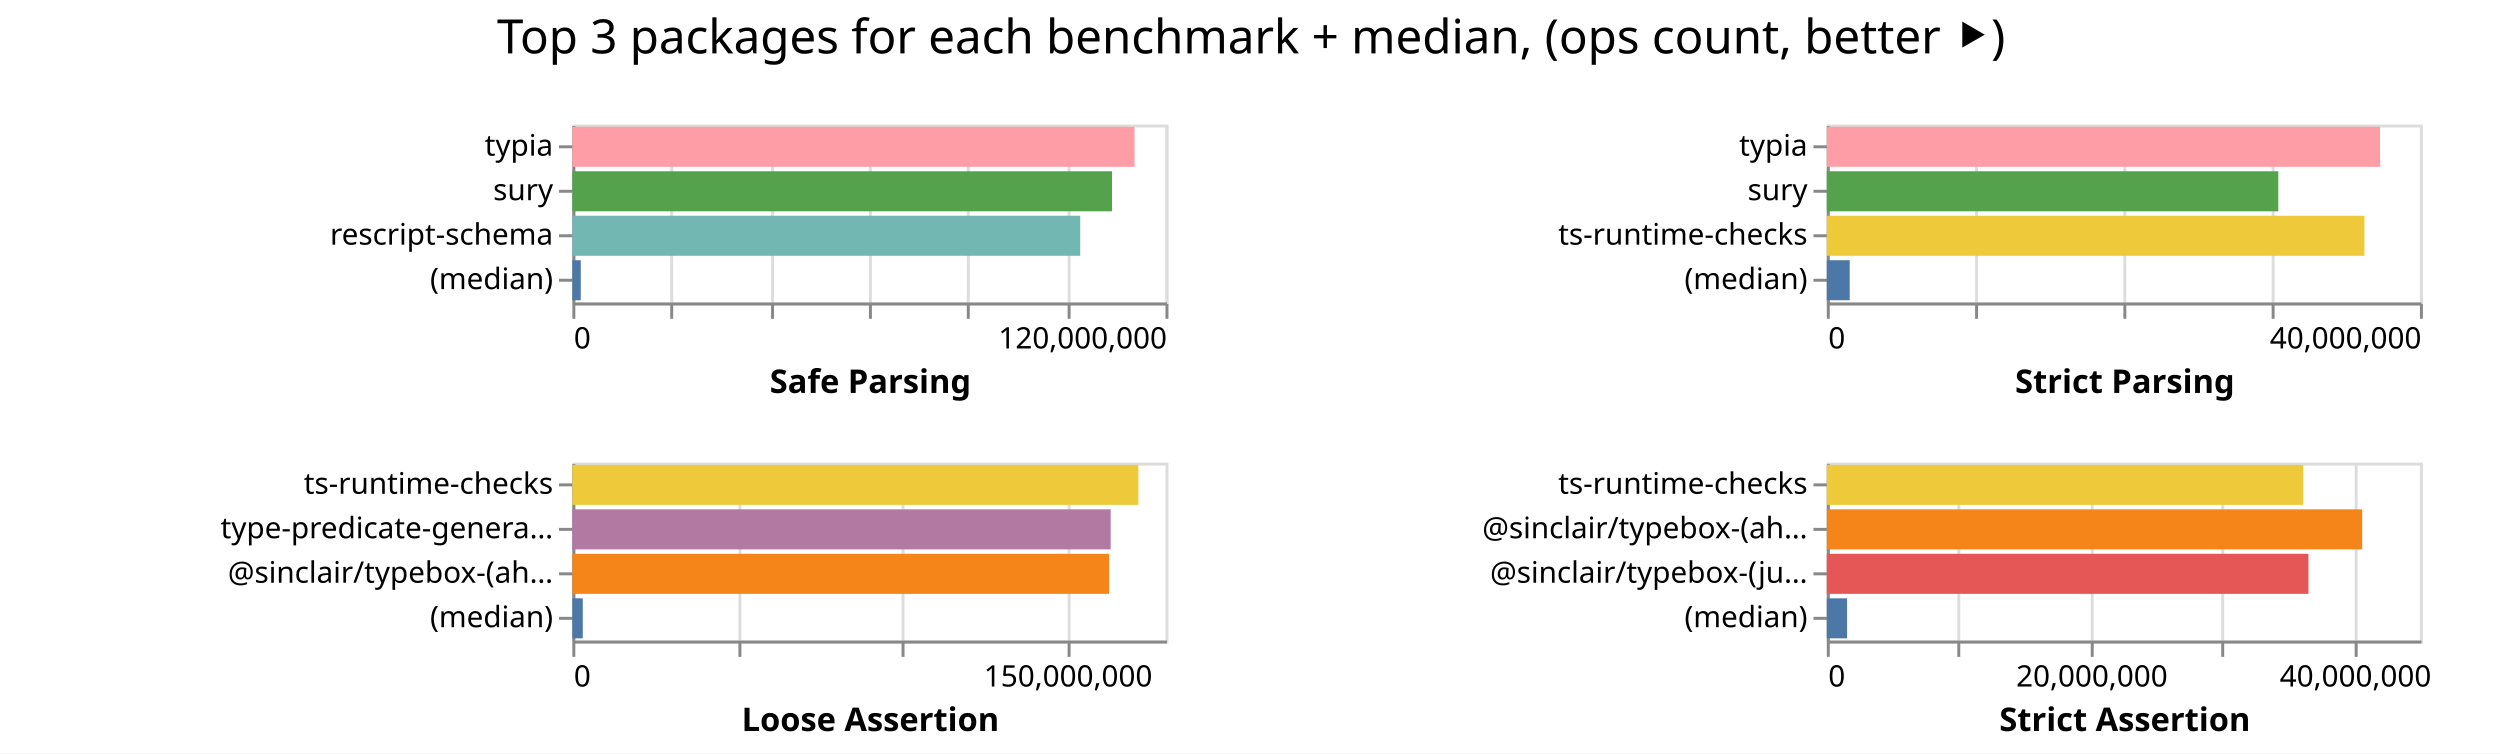
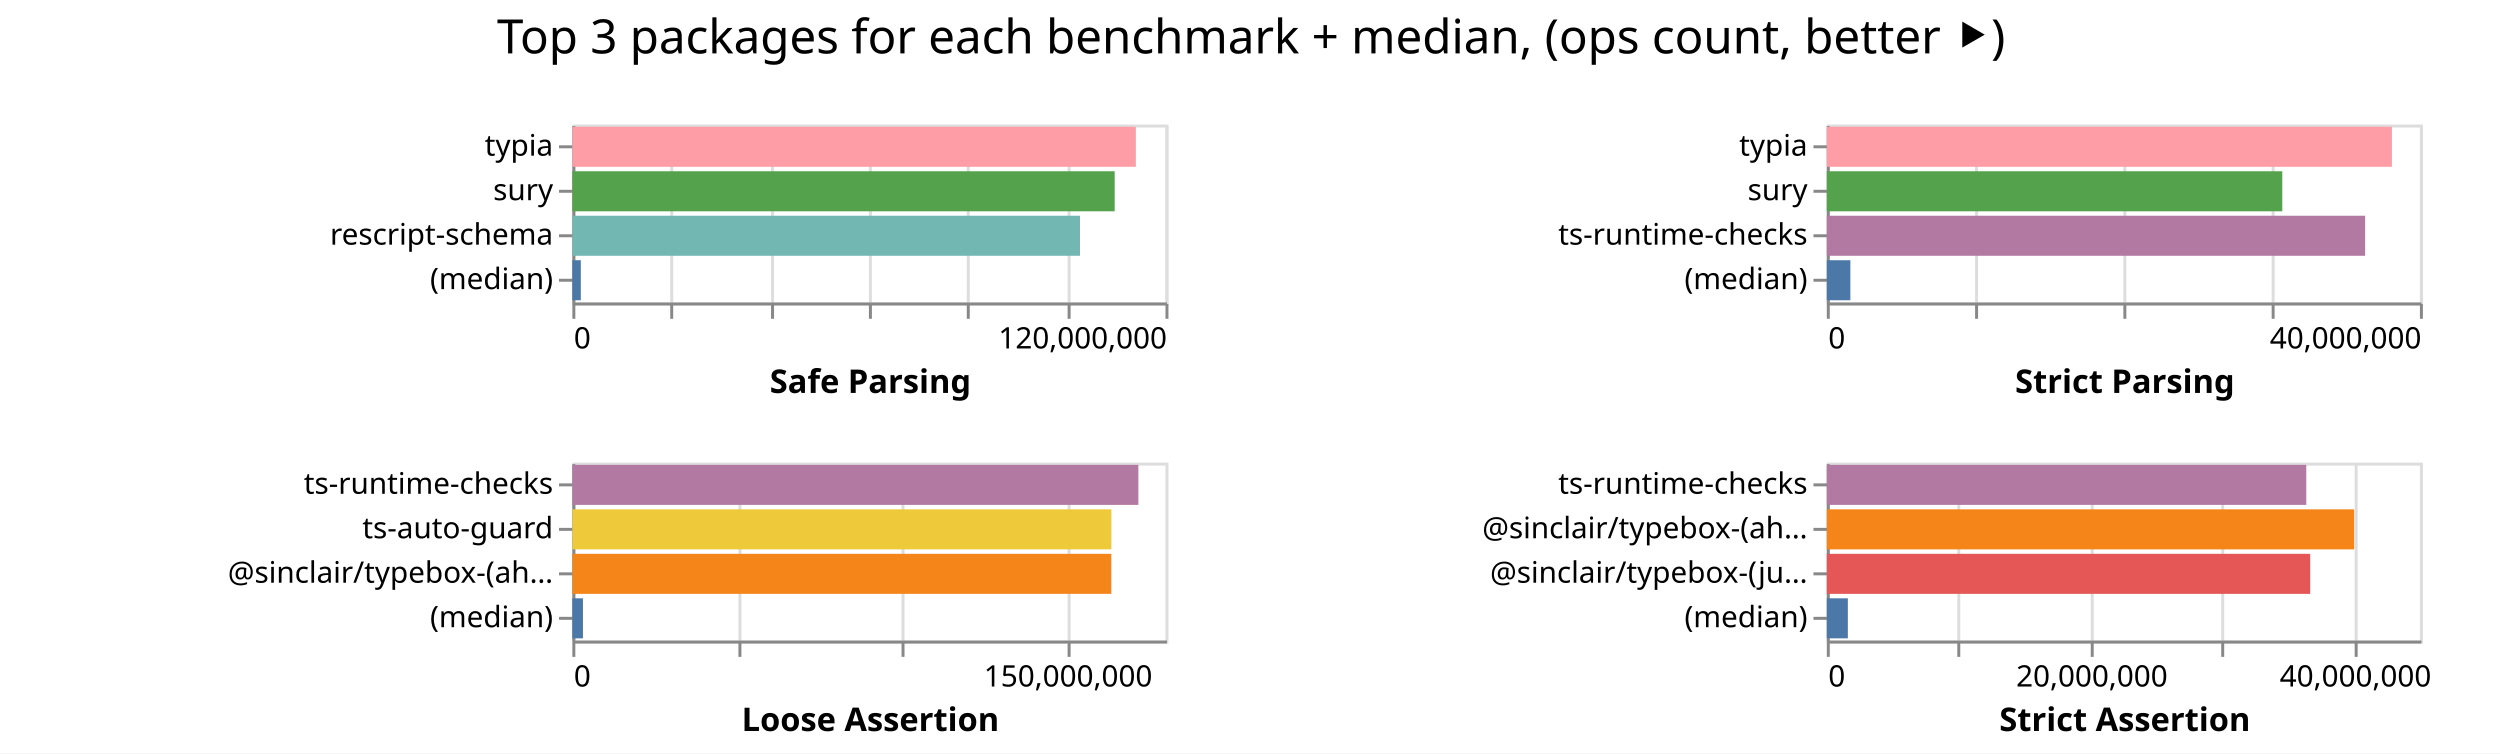
<svg xmlns="http://www.w3.org/2000/svg" width="843" height="254" class="marks">
  <path fill="#fff" d="M0 0h843v254H0z" />
  <g fill="none" stroke-miterlimit="10" aria-roledescription="group mark container" class="mark-group role-frame root">
    <path d="M193 42" aria-hidden="true" class="background" />
    <g aria-roledescription="group mark container" class="mark-group role-scope child__Safe_Parsing_group">
      <path stroke="#ddd" d="M193.5 42.5h200v60h-200Z" aria-hidden="true" class="background" />
      <g aria-hidden="true" class="mark-group role-axis">
        <path d="M193.5 102.5" aria-hidden="true" class="background" pointer-events="none" />
        <g stroke="#ddd" class="mark-rule role-axis-grid" pointer-events="none">
          <path d="M193.5 102.5v-60M226.5 102.5v-60M260.5 102.5v-60M293.5 102.5v-60M326.5 102.5v-60M360.5 102.5v-60M393.5 102.5v-60" />
        </g>
      </g>
      <g aria-label="X-axis titled 'Safe Parsing' for a linear scale with values from 0 to 120,000,000" aria-roledescription="axis" class="mark-group role-axis" pointer-events="none">
        <path d="M193.5 102.5" aria-hidden="true" class="background" />
        <g stroke="#888" class="mark-rule role-axis-tick">
          <path d="M193.5 102.5v5M226.5 102.5v5M260.5 102.5v5M293.5 102.5v5M326.5 102.5v5M360.5 102.5v5M393.5 102.5v5" />
        </g>
        <g fill="#000" class="mark-text role-axis-label" font-family="sans-serif" font-size="10">
          <text transform="translate(193.5 117.5)">0</text>
          <text text-anchor="end" transform="translate(393.5 117.5)">120,000,000</text>
        </g>
        <path stroke="#888" d="M193.5 102.5h200" class="mark-rule role-axis-domain" />
        <text fill="#000" class="mark-text role-axis-title" font-family="sans-serif" font-size="11" font-weight="bold" text-anchor="middle" transform="translate(293.5 132.5)">Safe Parsing</text>
      </g>
      <g aria-label="Y-axis for a discrete scale with 4 values: typia, sury, rescript-schema, (median)" aria-roledescription="axis" class="mark-group role-axis" pointer-events="none">
        <path d="M193.5 42.5" aria-hidden="true" class="background" />
        <g stroke="#888" class="mark-rule role-axis-tick">
          <path d="M193.5 49.5h-5M193.5 64.5h-5M193.5 79.5h-5M193.5 94.5h-5" />
        </g>
        <g fill="#000" class="mark-text role-axis-label" font-family="sans-serif" font-size="10" text-anchor="end">
          <text transform="translate(186.5 52.5)">typia</text>
          <text transform="translate(186.5 67.5)">sury</text>
          <text transform="translate(186.5 82.5)">rescript-schema</text>
          <text transform="translate(186.5 97.5)">(median)</text>
        </g>
        <path stroke="#888" d="M193.5 42.5v60" class="mark-rule role-axis-domain" />
      </g>
      <g aria-roledescription="rect mark container" class="mark-rect role-mark child__Safe_Parsing_marks">
-         <path fill="#ff9da6" d="M193 42.75h189.563v13.5H193Z" aria-label="Safe Parsing: 113737669; name: typia" aria-roledescription="bar" />
-         <path fill="#54a24b" d="M193 57.75h181.97v13.5H193Z" aria-label="Safe Parsing: 109182019; name: sury" aria-roledescription="bar" />
-         <path fill="#72b7b2" d="M193 72.75h171.25v13.5H193Z" aria-label="Safe Parsing: 102750130; name: rescript-schema" aria-roledescription="bar" />
-         <path fill="#4c78a8" d="M193 87.75h2.835v13.5H193Z" aria-label="Safe Parsing: 1700865; name: (median)" aria-roledescription="bar" />
+         <path fill="#ff9da6" d="M193 42.75h190.01v13.5H193Z" aria-label="Safe Parsing: 114006333; name: typia" aria-roledescription="bar" />
+         <path fill="#54a24b" d="M193 57.75h182.873v13.5H193Z" aria-label="Safe Parsing: 109724091; name: sury" aria-roledescription="bar" />
+         <path fill="#72b7b2" d="M193 72.75h171.169v13.5H193Z" aria-label="Safe Parsing: 102701336; name: rescript-schema" aria-roledescription="bar" />
+         <path fill="#4c78a8" d="M193 87.75h2.852v13.5H193Z" aria-label="Safe Parsing: 1711065; name: (median)" aria-roledescription="bar" />
      </g>
    </g>
    <g aria-roledescription="group mark container" class="mark-group role-scope child__Strict_Parsing_group">
      <path stroke="#ddd" d="M616.5 42.5h200v60h-200Z" aria-hidden="true" class="background" />
      <g aria-hidden="true" class="mark-group role-axis">
        <path d="M616.5 102.5" aria-hidden="true" class="background" pointer-events="none" />
        <g stroke="#ddd" class="mark-rule role-axis-grid" pointer-events="none">
          <path d="M616.5 102.5v-60M666.5 102.5v-60M716.5 102.5v-60M766.5 102.5v-60M816.5 102.5v-60" />
        </g>
      </g>
      <g aria-label="X-axis titled 'Strict Parsing' for a linear scale with values from 0 to 40,000,000" aria-roledescription="axis" class="mark-group role-axis" pointer-events="none">
        <path d="M616.5 102.5" aria-hidden="true" class="background" />
        <g stroke="#888" class="mark-rule role-axis-tick">
          <path d="M616.5 102.5v5M666.5 102.5v5M716.5 102.5v5M766.5 102.5v5M816.5 102.5v5" />
        </g>
        <g fill="#000" class="mark-text role-axis-label" font-family="sans-serif" font-size="10">
          <text transform="translate(616.5 117.5)">0</text>
          <text text-anchor="end" transform="translate(816.5 117.5)">40,000,000</text>
        </g>
        <path stroke="#888" d="M616.5 102.5h200" class="mark-rule role-axis-domain" />
        <text fill="#000" class="mark-text role-axis-title" font-family="sans-serif" font-size="11" font-weight="bold" text-anchor="middle" transform="translate(716.5 132.5)">Strict Parsing</text>
      </g>
      <g aria-label="Y-axis for a discrete scale with 4 values: typia, sury, ts-runtime-checks, (median)" aria-roledescription="axis" class="mark-group role-axis" pointer-events="none">
        <path d="M616.5 42.5" aria-hidden="true" class="background" />
        <g stroke="#888" class="mark-rule role-axis-tick">
          <path d="M616.5 49.5h-5M616.5 64.5h-5M616.5 79.5h-5M616.5 94.5h-5" />
        </g>
        <g fill="#000" class="mark-text role-axis-label" font-family="sans-serif" font-size="10" text-anchor="end">
          <text transform="translate(609.5 52.5)">typia</text>
          <text transform="translate(609.5 67.5)">sury</text>
          <text transform="translate(609.5 82.5)">ts-runtime-checks</text>
          <text transform="translate(609.5 97.5)">(median)</text>
        </g>
        <path stroke="#888" d="M616.5 42.5v60" class="mark-rule role-axis-domain" />
      </g>
      <g aria-roledescription="rect mark container" class="mark-rect role-mark child__Strict_Parsing_marks">
-         <path fill="#ff9da6" d="M616 42.75h186.586v13.5H616Z" aria-label="Strict Parsing: 37317235; name: typia" aria-roledescription="bar" />
-         <path fill="#54a24b" d="M616 57.75h152.24v13.5H616Z" aria-label="Strict Parsing: 30448154; name: sury" aria-roledescription="bar" />
-         <path fill="#eeca3b" d="M616 72.75h181.287v13.5H616Z" aria-label="Strict Parsing: 36257362; name: ts-runtime-checks" aria-roledescription="bar" />
-         <path fill="#4c78a8" d="M616 87.75h7.724v13.5H616Z" aria-label="Strict Parsing: 1544796; name: (median)" aria-roledescription="bar" />
+         <path fill="#ff9da6" d="M616 42.75h190.557v13.5H616Z" aria-label="Strict Parsing: 38111464; name: typia" aria-roledescription="bar" />
+         <path fill="#54a24b" d="M616 57.75h153.588v13.5H616Z" aria-label="Strict Parsing: 30717684; name: sury" aria-roledescription="bar" />
+         <path fill="#b279a2" d="M616 72.75h181.513v13.5H616Z" aria-label="Strict Parsing: 36302546; name: ts-runtime-checks" aria-roledescription="bar" />
+         <path fill="#4c78a8" d="M616 87.75h7.938v13.5H616Z" aria-label="Strict Parsing: 1587667.5; name: (median)" aria-roledescription="bar" />
      </g>
    </g>
    <g aria-roledescription="group mark container" class="mark-group role-scope child__Loose_Assertion_group">
      <path stroke="#ddd" d="M193.5 156.5h200v60h-200Z" aria-hidden="true" class="background" />
      <g aria-hidden="true" class="mark-group role-axis">
        <path d="M193.5 216.5" aria-hidden="true" class="background" pointer-events="none" />
        <g stroke="#ddd" class="mark-rule role-axis-grid" pointer-events="none">
          <path d="M193.5 216.5v-60M249.5 216.5v-60M304.5 216.5v-60M360.5 216.5v-60" />
        </g>
      </g>
      <g aria-label="X-axis titled 'Loose Assertion' for a linear scale with values from 0 to 180,000,000" aria-roledescription="axis" class="mark-group role-axis" pointer-events="none">
        <path d="M193.5 216.5" aria-hidden="true" class="background" />
        <g stroke="#888" class="mark-rule role-axis-tick">
          <path d="M193.5 216.5v5M249.5 216.5v5M304.5 216.5v5M360.5 216.5v5" />
        </g>
        <g fill="#000" class="mark-text role-axis-label" font-family="sans-serif" font-size="10">
          <text transform="translate(193.5 231.5)">0</text>
          <text text-anchor="middle" transform="translate(360.167 231.5)">150,000,000</text>
        </g>
        <path stroke="#888" d="M193.5 216.5h200" class="mark-rule role-axis-domain" />
        <text fill="#000" class="mark-text role-axis-title" font-family="sans-serif" font-size="11" font-weight="bold" text-anchor="middle" transform="translate(293.5 246.5)">Loose Assertion</text>
      </g>
-       <g aria-label="Y-axis for a discrete scale with 4 values: ts-runtime-checks, type-predicate-generator, @sinclair/typebox-(ahead-of-time), (median)" aria-roledescription="axis" class="mark-group role-axis" pointer-events="none">
+       <g aria-label="Y-axis for a discrete scale with 4 values: ts-runtime-checks, ts-auto-guard, @sinclair/typebox-(ahead-of-time), (median)" aria-roledescription="axis" class="mark-group role-axis" pointer-events="none">
        <path d="M193.5 156.5" aria-hidden="true" class="background" />
        <g stroke="#888" class="mark-rule role-axis-tick">
          <path d="M193.5 163.5h-5M193.5 178.5h-5M193.5 193.5h-5M193.5 208.5h-5" />
        </g>
        <g fill="#000" class="mark-text role-axis-label" font-family="sans-serif" font-size="10" text-anchor="end">
          <text transform="translate(186.5 166.5)">ts-runtime-checks</text>
-           <text transform="translate(186.5 181.5)">type-predicate-genera…</text>
+           <text transform="translate(186.5 181.5)">ts-auto-guard</text>
          <text transform="translate(186.5 196.5)">@sinclair/typebox-(ah…</text>
          <text transform="translate(186.5 211.5)">(median)</text>
        </g>
        <path stroke="#888" d="M193.5 156.5v60" class="mark-rule role-axis-domain" />
      </g>
      <g aria-roledescription="rect mark container" class="mark-rect role-mark child__Loose_Assertion_marks">
-         <path fill="#eeca3b" d="M193 156.75h190.865v13.5H193Z" aria-label="Loose Assertion: 171778240; name: ts-runtime-checks" aria-roledescription="bar" />
-         <path fill="#b279a2" d="M193 171.75h181.523v13.5H193Z" aria-label="Loose Assertion: 163370969; name: type-predicate-generator" aria-roledescription="bar" />
-         <path fill="#f58518" d="M193 186.75h180.977v13.5H193Z" aria-label="Loose Assertion: 162878871; name: @sinclair/typebox-(ahead-of-time)" aria-roledescription="bar" />
-         <path fill="#4c78a8" d="M193 201.75h3.509v13.5H193Z" aria-label="Loose Assertion: 3158095; name: (median)" aria-roledescription="bar" />
+         <path fill="#b279a2" d="M193 156.75h190.859v13.5H193Z" aria-label="Loose Assertion: 171773081; name: ts-runtime-checks" aria-roledescription="bar" />
+         <path fill="#eeca3b" d="M193 171.75h181.772v13.5H193Z" aria-label="Loose Assertion: 163595090; name: ts-auto-guard" aria-roledescription="bar" />
+         <path fill="#f58518" d="M193 186.75h181.735v13.5H193Z" aria-label="Loose Assertion: 163561929; name: @sinclair/typebox-(ahead-of-time)" aria-roledescription="bar" />
+         <path fill="#4c78a8" d="M193 201.75h3.574v13.5H193Z" aria-label="Loose Assertion: 3216713; name: (median)" aria-roledescription="bar" />
      </g>
    </g>
    <g aria-roledescription="group mark container" class="mark-group role-scope child__Strict_Assertion_group">
      <path stroke="#ddd" d="M616.5 156.5h200v60h-200Z" aria-hidden="true" class="background" />
      <g aria-hidden="true" class="mark-group role-axis">
        <path d="M616.5 216.5" aria-hidden="true" class="background" pointer-events="none" />
        <g stroke="#ddd" class="mark-rule role-axis-grid" pointer-events="none">
          <path d="M616.5 216.5v-60M660.5 216.5v-60M705.5 216.5v-60M749.5 216.5v-60M794.5 216.5v-60" />
        </g>
      </g>
      <g aria-label="X-axis titled 'Strict Assertion' for a linear scale with values from 0 to 45,000,000" aria-roledescription="axis" class="mark-group role-axis" pointer-events="none">
        <path d="M616.5 216.5" aria-hidden="true" class="background" />
        <g stroke="#888" class="mark-rule role-axis-tick">
          <path d="M616.5 216.5v5M660.5 216.5v5M705.5 216.5v5M749.5 216.5v5M794.5 216.5v5" />
        </g>
        <g fill="#000" class="mark-text role-axis-label" font-family="sans-serif" font-size="10">
          <text transform="translate(616.5 231.5)">0</text>
          <text text-anchor="middle" transform="translate(705.389 231.5)">20,000,000</text>
          <text text-anchor="middle" transform="translate(794.278 231.5)">40,000,000</text>
        </g>
        <path stroke="#888" d="M616.5 216.5h200" class="mark-rule role-axis-domain" />
        <text fill="#000" class="mark-text role-axis-title" font-family="sans-serif" font-size="11" font-weight="bold" text-anchor="middle" transform="translate(716.5 246.5)">Strict Assertion</text>
      </g>
      <g aria-label="Y-axis for a discrete scale with 4 values: ts-runtime-checks, @sinclair/typebox-(ahead-of-time), @sinclair/typebox-(just-in-time), (median)" aria-roledescription="axis" class="mark-group role-axis" pointer-events="none">
        <path d="M616.5 156.5" aria-hidden="true" class="background" />
        <g stroke="#888" class="mark-rule role-axis-tick">
          <path d="M616.5 163.5h-5M616.5 178.5h-5M616.5 193.5h-5M616.5 208.5h-5" />
        </g>
        <g fill="#000" class="mark-text role-axis-label" font-family="sans-serif" font-size="10" text-anchor="end">
          <text transform="translate(609.5 166.5)">ts-runtime-checks</text>
          <text transform="translate(609.5 181.5)">@sinclair/typebox-(ah…</text>
          <text transform="translate(609.5 196.5)">@sinclair/typebox-(ju…</text>
          <text transform="translate(609.5 211.5)">(median)</text>
        </g>
        <path stroke="#888" d="M616.5 156.5v60" class="mark-rule role-axis-domain" />
      </g>
      <g aria-roledescription="rect mark container" class="mark-rect role-mark child__Strict_Assertion_marks">
-         <path fill="#eeca3b" d="M616 156.75h160.653v13.5H616Z" aria-label="Strict Assertion: 36147029; name: ts-runtime-checks" aria-roledescription="bar" />
-         <path fill="#f58518" d="M616 171.75h180.527v13.5H616Z" aria-label="Strict Assertion: 40618615; name: @sinclair/typebox-(ahead-of-time)" aria-roledescription="bar" />
-         <path fill="#e45756" d="M616 186.75h162.409v13.5H616Z" aria-label="Strict Assertion: 36541925; name: @sinclair/typebox-(just-in-time)" aria-roledescription="bar" />
-         <path fill="#4c78a8" d="M616 201.75h6.834v13.5H616Z" aria-label="Strict Assertion: 1537576; name: (median)" aria-roledescription="bar" />
+         <path fill="#b279a2" d="M616 156.75h161.676v13.5H616Z" aria-label="Strict Assertion: 36377112; name: ts-runtime-checks" aria-roledescription="bar" />
+         <path fill="#f58518" d="M616 171.75h177.817v13.5H616Z" aria-label="Strict Assertion: 40008753; name: @sinclair/typebox-(ahead-of-time)" aria-roledescription="bar" />
+         <path fill="#e45756" d="M616 186.75h163v13.5H616Z" aria-label="Strict Assertion: 36675030; name: @sinclair/typebox-(just-in-time)" aria-roledescription="bar" />
+         <path fill="#4c78a8" d="M616 201.75h7.097v13.5H616Z" aria-label="Strict Assertion: 1596824.5; name: (median)" aria-roledescription="bar" />
      </g>
    </g>
    <g class="mark-group role-title">
      <path d="M421.889 5" aria-hidden="true" class="background" pointer-events="none" />
      <text fill="#000" aria-label="Title text 'Top 3 packages for each benchmark + median, (ops count, better ⯈)'" aria-roledescription="title" class="mark-text role-title-text" font-family="sans-serif" font-size="16" pointer-events="none" text-anchor="middle" transform="translate(421.889 18)">Top 3 packages for each benchmark + median, (ops count, better ⯈)</text>
    </g>
  </g>
</svg>
